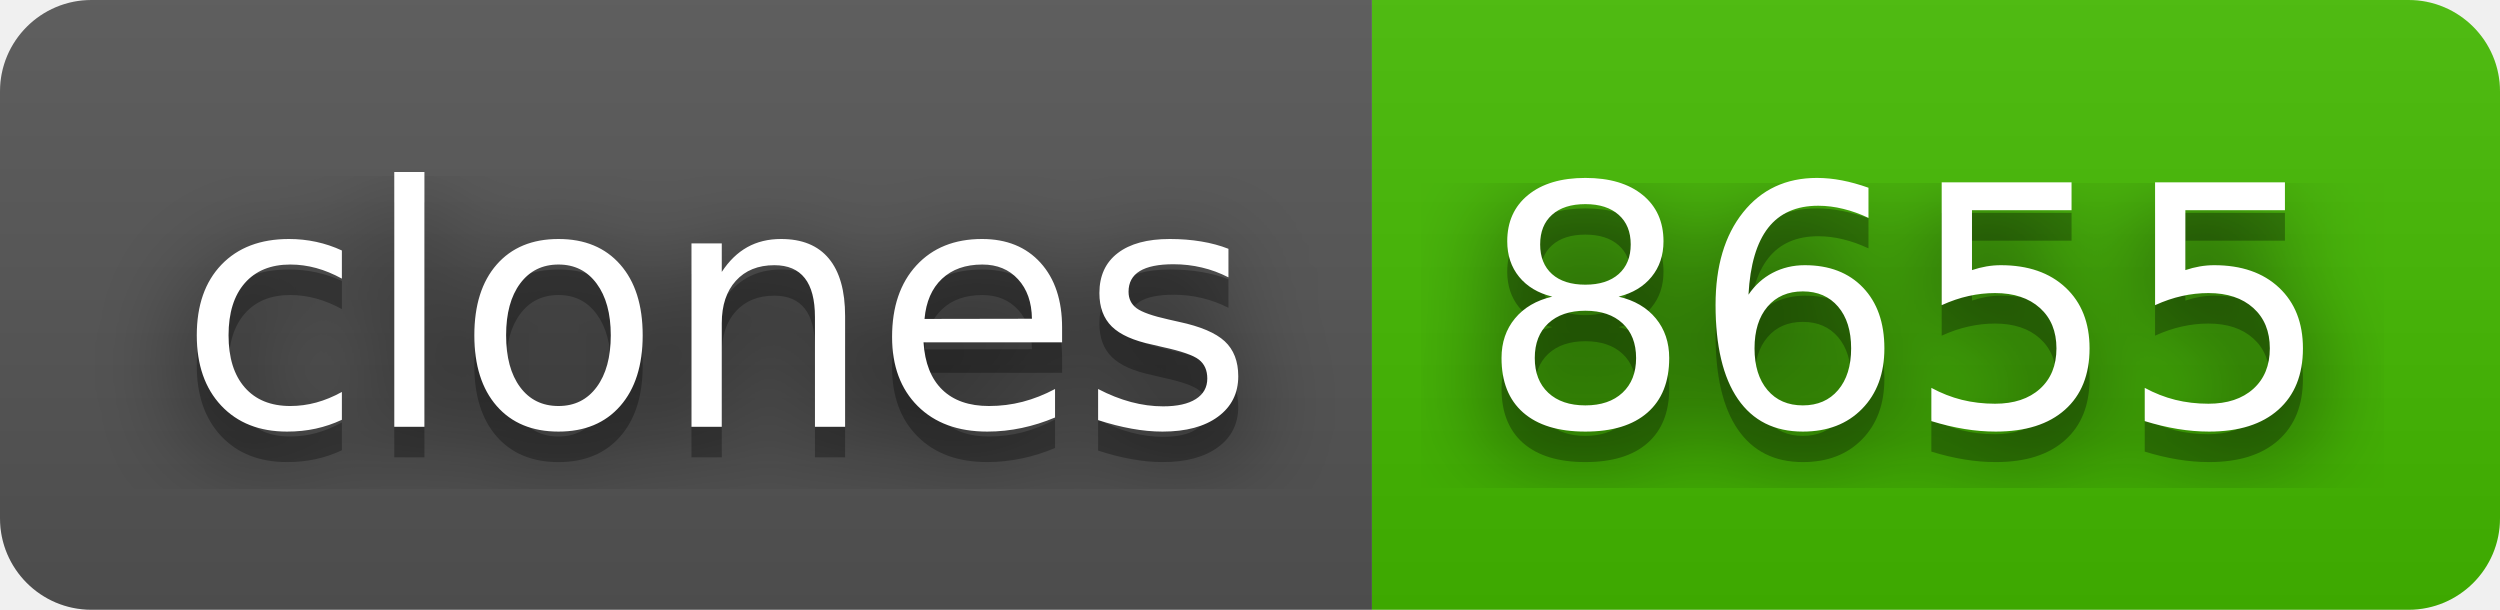
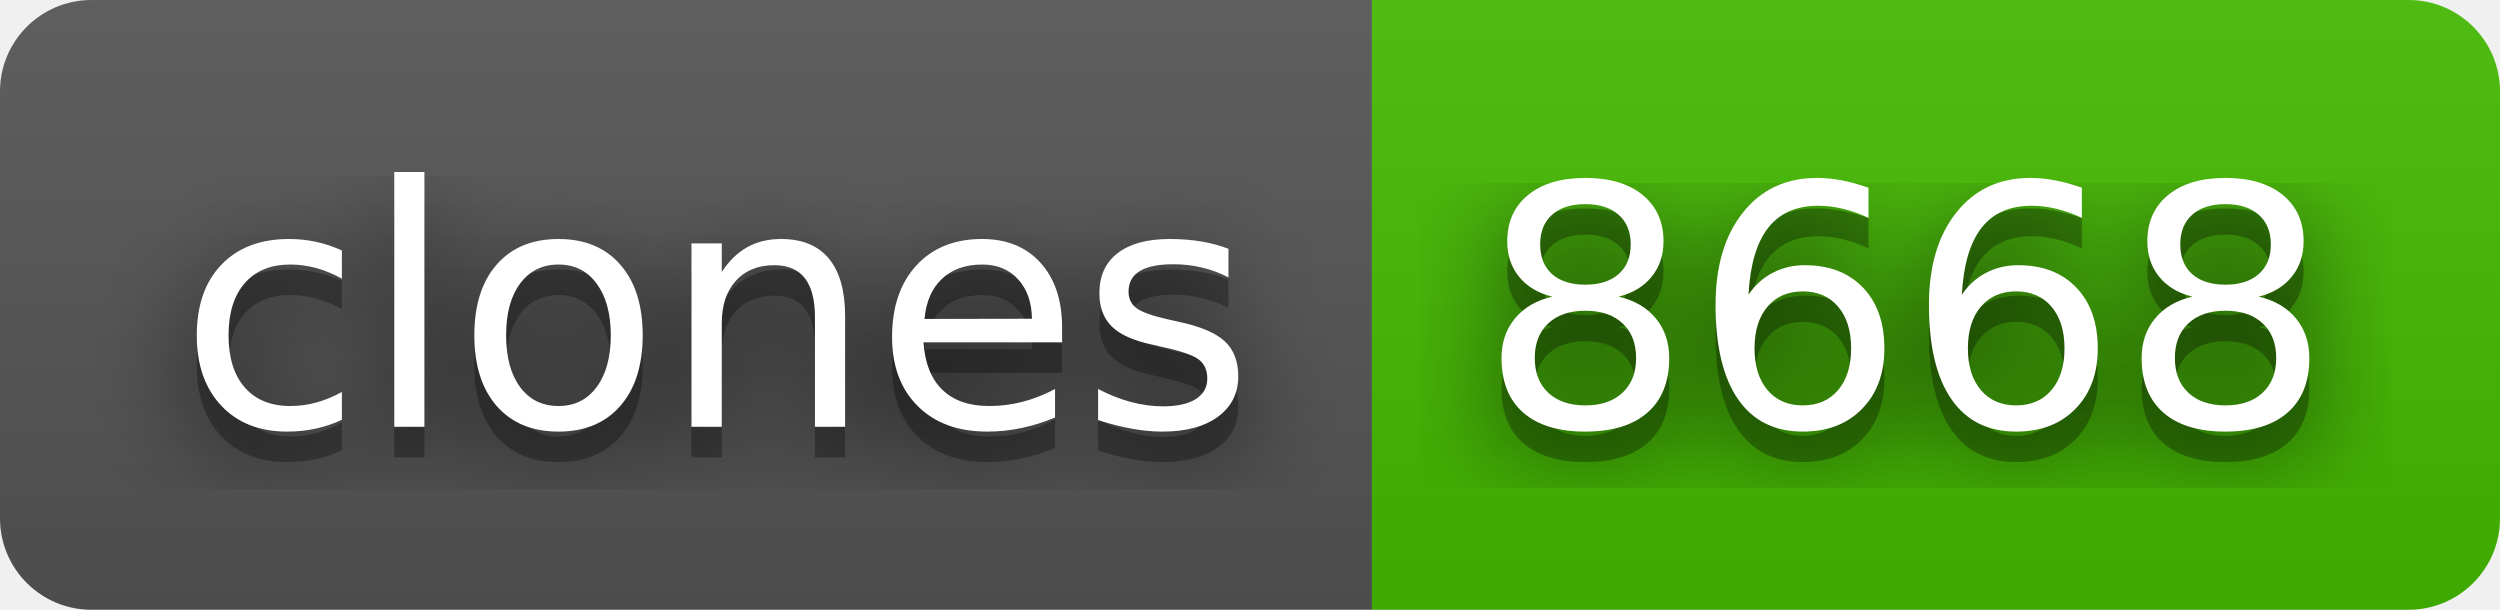
- <svg xmlns="http://www.w3.org/2000/svg" width="82" height="20" role="img" aria-label="clones: 8655">
+ <svg xmlns="http://www.w3.org/2000/svg" width="82" height="20" role="img" aria-label="clones: 8668">
  <filter id="blur">
    <feGaussianBlur stdDeviation="16" />
  </filter>
  <linearGradient id="s" x2="0" y2="100%">
    <stop offset="0" stop-color="#bbb" stop-opacity=".1" />
    <stop offset="1" stop-opacity=".1" />
  </linearGradient>
  <clipPath id="r">
    <rect width="82" height="20" rx="3" />
  </clipPath>
  <g clip-path="url(#r)">
    <rect width="45" height="20" fill="#555" />
    <rect x="45" width="37" height="20" fill="#4b0" />
    <rect width="82" height="20" fill="url(#s)" />
  </g>
  <g fill="#fff" text-anchor="middle" font-family="Verdana,Geneva,DejaVu Sans,sans-serif" text-rendering="geometricPrecision" font-size="110">
    <g transform="scale(.1)">
      <g aria-hidden="true" fill="#010101">
        <text x="235" y="150" fill-opacity=".8" filter="url(#blur)" textLength="350">clones</text>
        <text x="235" y="150" fill-opacity=".3" textLength="350">clones</text>
      </g>
      <text x="235" y="140" textLength="350">clones</text>
    </g>
    <g transform="scale(.1)">
      <g aria-hidden="true" fill="#010101">
-         <text x="625" y="150" fill-opacity=".8" filter="url(#blur)" textLength="270">8655</text>
-         <text x="625" y="150" fill-opacity=".3" textLength="270">8655</text>
+         <text x="625" y="150" fill-opacity=".8" filter="url(#blur)" textLength="270">8668</text>
+         <text x="625" y="150" fill-opacity=".3" textLength="270">8668</text>
      </g>
-       <text x="625" y="140" textLength="270">8655</text>
+       <text x="625" y="140" textLength="270">8668</text>
    </g>
  </g>
</svg>
